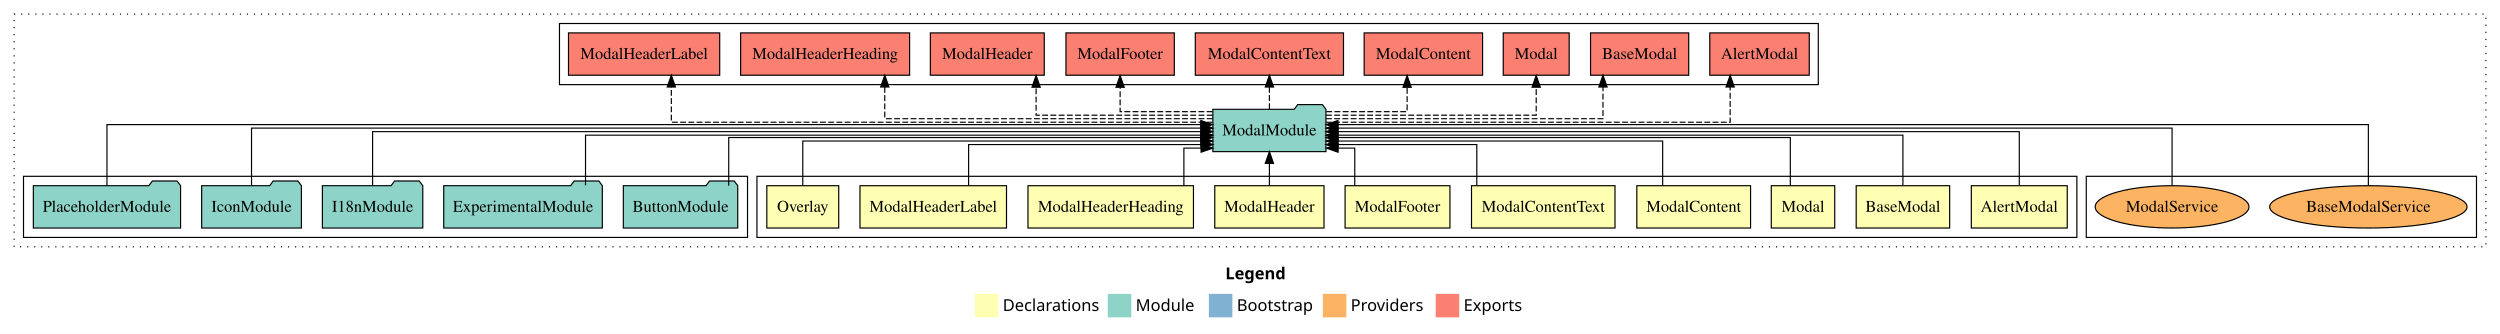
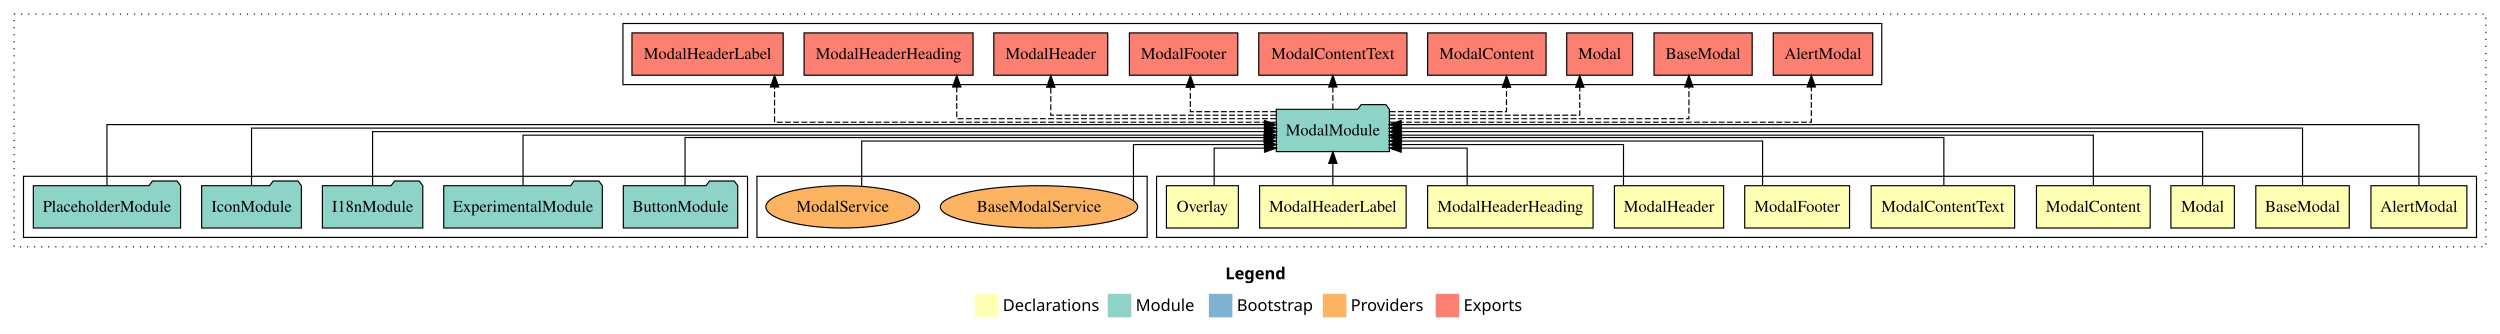
<svg xmlns="http://www.w3.org/2000/svg" width="2127pt" height="284pt" viewBox="0.00 0.00 2127.00 284.00">
  <g id="graph0" class="graph" transform="scale(1 1) rotate(0) translate(4 280)">
    <polygon fill="white" stroke="transparent" points="-4,4 -4,-280 2123,-280 2123,4 -4,4" />
    <text text-anchor="start" x="1038.51" y="-42.4" font-family="Times-12" font-weight="bold" font-size="14.00">Legend</text>
    <polygon fill="#ffffb3" stroke="transparent" points="825.5,-10 825.5,-30 845.5,-30 845.5,-10 825.5,-10" />
    <text text-anchor="start" x="849.13" y="-15.4" font-family="Times-12" font-size="14.00">  Declarations</text>
    <polygon fill="#8dd3c7" stroke="transparent" points="938.5,-10 938.5,-30 958.5,-30 958.5,-10 938.5,-10" />
    <text text-anchor="start" x="962.23" y="-15.4" font-family="Times-12" font-size="14.00">  Module</text>
    <polygon fill="#80b1d3" stroke="transparent" points="1024.5,-10 1024.5,-30 1044.5,-30 1044.5,-10 1024.5,-10" />
    <text text-anchor="start" x="1048.28" y="-15.4" font-family="Times-12" font-size="14.00">  Bootstrap</text>
    <polygon fill="#fdb462" stroke="transparent" points="1121.5,-10 1121.5,-30 1141.5,-30 1141.5,-10 1121.5,-10" />
    <text text-anchor="start" x="1145.17" y="-15.4" font-family="Times-12" font-size="14.00">  Providers</text>
    <polygon fill="#fb8072" stroke="transparent" points="1217.5,-10 1217.5,-30 1237.5,-30 1237.5,-10 1217.5,-10" />
    <text text-anchor="start" x="1241.23" y="-15.4" font-family="Times-12" font-size="14.00">  Exports</text>
    <g id="clust1" class="cluster">
      <polygon fill="none" stroke="black" stroke-dasharray="1,5" points="8,-70 8,-268 2111,-268 2111,-70 8,-70" />
    </g>
+     <g id="clust2" class="cluster">
+       <polygon fill="none" stroke="black" points="980,-78 980,-130 2103,-130 2103,-78 980,-78" />
+     </g>
    <g id="clust16" class="cluster">
-       <polygon fill="none" stroke="black" points="1771,-78 1771,-130 2103,-130 2103,-78 1771,-78" />
-     </g>
-     <g id="clust14" class="cluster">
-       <polygon fill="none" stroke="black" points="472,-208 472,-260 1543,-260 1543,-208 472,-208" />
-     </g>
-     <g id="clust2" class="cluster">
-       <polygon fill="none" stroke="black" points="640,-78 640,-130 1763,-130 1763,-78 640,-78" />
+       <polygon fill="none" stroke="black" points="640,-78 640,-130 972,-130 972,-78 640,-78" />
    </g>
    <g id="clust13" class="cluster">
      <polygon fill="none" stroke="black" points="16,-78 16,-130 632,-130 632,-78 16,-78" />
    </g>
+     <g id="clust14" class="cluster">
+       <polygon fill="none" stroke="black" points="526,-208 526,-260 1597,-260 1597,-208 526,-208" />
+     </g>
    <g id="node1" class="node">
-       <polygon fill="#ffffb3" stroke="black" points="1754.81,-122 1673.19,-122 1673.19,-86 1754.81,-86 1754.81,-122" />
-       <text text-anchor="middle" x="1714" y="-99.8" font-family="Times,serif" font-size="14.00">AlertModal</text>
+       <polygon fill="#ffffb3" stroke="black" points="2094.81,-122 2013.19,-122 2013.19,-86 2094.81,-86 2094.81,-122" />
+       <text text-anchor="middle" x="2054" y="-99.8" font-family="Times,serif" font-size="14.00">AlertModal</text>
    </g>
    <g id="node11" class="node">
-       <polygon fill="#8dd3c7" stroke="black" points="1124.1,-187 1121.1,-191 1100.1,-191 1097.1,-187 1027.9,-187 1027.9,-151 1124.1,-151 1124.1,-187" />
-       <text text-anchor="middle" x="1076" y="-164.8" font-family="Times,serif" font-size="14.00">ModalModule</text>
+       <polygon fill="#8dd3c7" stroke="black" points="1178.1,-187 1175.1,-191 1154.1,-191 1151.1,-187 1081.9,-187 1081.9,-151 1178.1,-151 1178.1,-187" />
+       <text text-anchor="middle" x="1130" y="-164.8" font-family="Times,serif" font-size="14.00">ModalModule</text>
    </g>
    <g id="edge1" class="edge">
-       <path fill="none" stroke="black" d="M1714,-122.17C1714,-141.09 1714,-168 1714,-168 1714,-168 1134.22,-168 1134.22,-168" />
-       <polygon fill="black" stroke="black" points="1134.22,-164.5 1124.22,-168 1134.22,-171.5 1134.22,-164.5" />
+       <path fill="none" stroke="black" d="M2054,-122.03C2054,-142.77 2054,-174 2054,-174 2054,-174 1188.05,-174 1188.05,-174" />
+       <polygon fill="black" stroke="black" points="1188.05,-170.5 1178.05,-174 1188.05,-177.5 1188.05,-170.5" />
    </g>
    <g id="node2" class="node">
-       <polygon fill="#ffffb3" stroke="black" points="1654.76,-122 1575.24,-122 1575.24,-86 1654.76,-86 1654.76,-122" />
-       <text text-anchor="middle" x="1615" y="-99.8" font-family="Times,serif" font-size="14.00">BaseModal</text>
+       <polygon fill="#ffffb3" stroke="black" points="1994.76,-122 1915.24,-122 1915.24,-86 1994.76,-86 1994.76,-122" />
+       <text text-anchor="middle" x="1955" y="-99.8" font-family="Times,serif" font-size="14.00">BaseModal</text>
    </g>
    <g id="edge2" class="edge">
-       <path fill="none" stroke="black" d="M1615,-122.3C1615,-140.27 1615,-165 1615,-165 1615,-165 1134.31,-165 1134.31,-165" />
-       <polygon fill="black" stroke="black" points="1134.31,-161.5 1124.31,-165 1134.31,-168.5 1134.31,-161.5" />
+       <path fill="none" stroke="black" d="M1955,-122.31C1955,-142.15 1955,-171 1955,-171 1955,-171 1188.22,-171 1188.22,-171" />
+       <polygon fill="black" stroke="black" points="1188.22,-167.5 1178.22,-171 1188.22,-174.5 1188.22,-167.5" />
    </g>
    <g id="node3" class="node">
-       <polygon fill="#ffffb3" stroke="black" points="1557,-122 1503,-122 1503,-86 1557,-86 1557,-122" />
-       <text text-anchor="middle" x="1530" y="-99.8" font-family="Times,serif" font-size="14.00">Modal</text>
+       <polygon fill="#ffffb3" stroke="black" points="1897,-122 1843,-122 1843,-86 1897,-86 1897,-122" />
+       <text text-anchor="middle" x="1870" y="-99.8" font-family="Times,serif" font-size="14.00">Modal</text>
    </g>
    <g id="edge3" class="edge">
-       <path fill="none" stroke="black" d="M1519.2,-122.02C1519.2,-139.37 1519.2,-163 1519.2,-163 1519.2,-163 1134.27,-163 1134.27,-163" />
-       <polygon fill="black" stroke="black" points="1134.27,-159.5 1124.27,-163 1134.27,-166.5 1134.27,-159.5" />
+       <path fill="none" stroke="black" d="M1870,-122.17C1870,-141.09 1870,-168 1870,-168 1870,-168 1188.27,-168 1188.27,-168" />
+       <polygon fill="black" stroke="black" points="1188.27,-164.5 1178.27,-168 1188.27,-171.5 1188.27,-164.5" />
    </g>
    <g id="node4" class="node">
-       <polygon fill="#ffffb3" stroke="black" points="1485.38,-122 1388.62,-122 1388.62,-86 1485.38,-86 1485.38,-122" />
-       <text text-anchor="middle" x="1437" y="-99.8" font-family="Times,serif" font-size="14.00">ModalContent</text>
+       <polygon fill="#ffffb3" stroke="black" points="1825.38,-122 1728.62,-122 1728.62,-86 1825.38,-86 1825.38,-122" />
+       <text text-anchor="middle" x="1777" y="-99.8" font-family="Times,serif" font-size="14.00">ModalContent</text>
    </g>
    <g id="edge4" class="edge">
-       <path fill="none" stroke="black" d="M1410.59,-122.03C1410.59,-138.4 1410.59,-160 1410.59,-160 1410.59,-160 1134.3,-160 1134.3,-160" />
-       <polygon fill="black" stroke="black" points="1134.3,-156.5 1124.3,-160 1134.3,-163.5 1134.3,-156.5" />
+       <path fill="none" stroke="black" d="M1777,-122.3C1777,-140.27 1777,-165 1777,-165 1777,-165 1188.1,-165 1188.1,-165" />
+       <polygon fill="black" stroke="black" points="1188.1,-161.5 1178.1,-165 1188.1,-168.5 1188.1,-161.5" />
    </g>
    <g id="node5" class="node">
-       <polygon fill="#ffffb3" stroke="black" points="1370.04,-122 1247.96,-122 1247.96,-86 1370.04,-86 1370.04,-122" />
-       <text text-anchor="middle" x="1309" y="-99.8" font-family="Times,serif" font-size="14.00">ModalContentText</text>
+       <polygon fill="#ffffb3" stroke="black" points="1710.04,-122 1587.96,-122 1587.96,-86 1710.04,-86 1710.04,-122" />
+       <text text-anchor="middle" x="1649" y="-99.8" font-family="Times,serif" font-size="14.00">ModalContentText</text>
    </g>
    <g id="edge5" class="edge">
-       <path fill="none" stroke="black" d="M1252.46,-122.24C1252.46,-137.57 1252.46,-157 1252.46,-157 1252.46,-157 1134.22,-157 1134.22,-157" />
-       <polygon fill="black" stroke="black" points="1134.22,-153.5 1124.22,-157 1134.22,-160.5 1134.22,-153.5" />
+       <path fill="none" stroke="black" d="M1649.84,-122.02C1649.84,-139.37 1649.84,-163 1649.84,-163 1649.84,-163 1188.44,-163 1188.44,-163" />
+       <polygon fill="black" stroke="black" points="1188.44,-159.5 1178.44,-163 1188.44,-166.5 1188.44,-159.5" />
    </g>
    <g id="node6" class="node">
-       <polygon fill="#ffffb3" stroke="black" points="1229.6,-122 1140.4,-122 1140.4,-86 1229.6,-86 1229.6,-122" />
-       <text text-anchor="middle" x="1185" y="-99.8" font-family="Times,serif" font-size="14.00">ModalFooter</text>
+       <polygon fill="#ffffb3" stroke="black" points="1569.6,-122 1480.4,-122 1480.4,-86 1569.6,-86 1569.6,-122" />
+       <text text-anchor="middle" x="1525" y="-99.8" font-family="Times,serif" font-size="14.00">ModalFooter</text>
    </g>
    <g id="edge6" class="edge">
-       <path fill="none" stroke="black" d="M1148.63,-122.05C1148.63,-136.37 1148.63,-154 1148.63,-154 1148.63,-154 1134.45,-154 1134.45,-154" />
-       <polygon fill="black" stroke="black" points="1134.45,-150.5 1124.45,-154 1134.45,-157.5 1134.45,-150.5" />
+       <path fill="none" stroke="black" d="M1495.61,-122.03C1495.61,-138.4 1495.61,-160 1495.61,-160 1495.61,-160 1188.17,-160 1188.17,-160" />
+       <polygon fill="black" stroke="black" points="1188.17,-156.5 1178.17,-160 1188.17,-163.5 1188.17,-156.5" />
    </g>
    <g id="node7" class="node">
-       <polygon fill="#ffffb3" stroke="black" points="1122.46,-122 1029.54,-122 1029.54,-86 1122.46,-86 1122.46,-122" />
-       <text text-anchor="middle" x="1076" y="-99.8" font-family="Times,serif" font-size="14.00">ModalHeader</text>
+       <polygon fill="#ffffb3" stroke="black" points="1462.46,-122 1369.54,-122 1369.54,-86 1462.46,-86 1462.46,-122" />
+       <text text-anchor="middle" x="1416" y="-99.8" font-family="Times,serif" font-size="14.00">ModalHeader</text>
    </g>
    <g id="edge7" class="edge">
-       <path fill="none" stroke="black" d="M1076,-122.11C1076,-122.11 1076,-140.99 1076,-140.99" />
-       <polygon fill="black" stroke="black" points="1072.5,-140.99 1076,-150.99 1079.5,-140.99 1072.5,-140.99" />
+       <path fill="none" stroke="black" d="M1377.27,-122.24C1377.27,-137.57 1377.27,-157 1377.27,-157 1377.27,-157 1188.26,-157 1188.26,-157" />
+       <polygon fill="black" stroke="black" points="1188.26,-153.5 1178.26,-157 1188.26,-160.5 1188.26,-153.5" />
    </g>
    <g id="node8" class="node">
-       <polygon fill="#ffffb3" stroke="black" points="1011.39,-122 870.61,-122 870.61,-86 1011.39,-86 1011.39,-122" />
-       <text text-anchor="middle" x="941" y="-99.8" font-family="Times,serif" font-size="14.00">ModalHeaderHeading</text>
+       <polygon fill="#ffffb3" stroke="black" points="1351.39,-122 1210.61,-122 1210.61,-86 1351.39,-86 1351.39,-122" />
+       <text text-anchor="middle" x="1281" y="-99.8" font-family="Times,serif" font-size="14.00">ModalHeaderHeading</text>
    </g>
    <g id="edge8" class="edge">
-       <path fill="none" stroke="black" d="M1003.25,-122.05C1003.25,-136.37 1003.25,-154 1003.25,-154 1003.25,-154 1017.88,-154 1017.88,-154" />
-       <polygon fill="black" stroke="black" points="1017.88,-157.5 1027.88,-154 1017.88,-150.5 1017.88,-157.5" />
+       <path fill="none" stroke="black" d="M1244.27,-122.05C1244.27,-136.37 1244.27,-154 1244.27,-154 1244.27,-154 1188.13,-154 1188.13,-154" />
+       <polygon fill="black" stroke="black" points="1188.13,-150.5 1178.13,-154 1188.13,-157.5 1188.13,-150.5" />
    </g>
    <g id="node9" class="node">
-       <polygon fill="#ffffb3" stroke="black" points="852.33,-122 727.67,-122 727.67,-86 852.33,-86 852.33,-122" />
-       <text text-anchor="middle" x="790" y="-99.8" font-family="Times,serif" font-size="14.00">ModalHeaderLabel</text>
+       <polygon fill="#ffffb3" stroke="black" points="1192.33,-122 1067.67,-122 1067.67,-86 1192.33,-86 1192.33,-122" />
+       <text text-anchor="middle" x="1130" y="-99.8" font-family="Times,serif" font-size="14.00">ModalHeaderLabel</text>
    </g>
    <g id="edge9" class="edge">
-       <path fill="none" stroke="black" d="M820.09,-122.24C820.09,-137.57 820.09,-157 820.09,-157 820.09,-157 1017.87,-157 1017.87,-157" />
-       <polygon fill="black" stroke="black" points="1017.87,-160.5 1027.87,-157 1017.87,-153.5 1017.87,-160.5" />
+       <path fill="none" stroke="black" d="M1130,-122.11C1130,-122.11 1130,-140.99 1130,-140.99" />
+       <polygon fill="black" stroke="black" points="1126.5,-140.99 1130,-150.99 1133.5,-140.99 1126.5,-140.99" />
    </g>
    <g id="node10" class="node">
-       <polygon fill="#ffffb3" stroke="black" points="709.59,-122 648.41,-122 648.41,-86 709.59,-86 709.59,-122" />
-       <text text-anchor="middle" x="679" y="-99.8" font-family="Times,serif" font-size="14.00">Overlay</text>
+       <polygon fill="#ffffb3" stroke="black" points="1049.59,-122 988.41,-122 988.41,-86 1049.59,-86 1049.59,-122" />
+       <text text-anchor="middle" x="1019" y="-99.8" font-family="Times,serif" font-size="14.00">Overlay</text>
    </g>
    <g id="edge10" class="edge">
-       <path fill="none" stroke="black" d="M679,-122.03C679,-138.4 679,-160 679,-160 679,-160 1017.72,-160 1017.72,-160" />
-       <polygon fill="black" stroke="black" points="1017.72,-163.5 1027.72,-160 1017.72,-156.5 1017.72,-163.5" />
+       <path fill="none" stroke="black" d="M1029.02,-122.05C1029.02,-136.37 1029.02,-154 1029.02,-154 1029.02,-154 1071.88,-154 1071.88,-154" />
+       <polygon fill="black" stroke="black" points="1071.88,-157.5 1081.88,-154 1071.88,-150.5 1071.88,-157.5" />
    </g>
    <g id="node17" class="node">
-       <polygon fill="#fb8072" stroke="black" points="1535.31,-252 1450.69,-252 1450.69,-216 1535.31,-216 1535.31,-252" />
-       <text text-anchor="middle" x="1493" y="-229.8" font-family="Times,serif" font-size="14.00">AlertModal </text>
+       <polygon fill="#fb8072" stroke="black" points="1589.31,-252 1504.69,-252 1504.69,-216 1589.31,-216 1589.31,-252" />
+       <text text-anchor="middle" x="1547" y="-229.8" font-family="Times,serif" font-size="14.00">AlertModal </text>
    </g>
    <g id="edge16" class="edge">
-       <path fill="none" stroke="black" stroke-dasharray="5,2" d="M1124.07,-176C1228.75,-176 1468.02,-176 1468.02,-176 1468.02,-176 1468.02,-205.97 1468.02,-205.97" />
-       <polygon fill="black" stroke="black" points="1464.52,-205.97 1468.02,-215.97 1471.52,-205.97 1464.52,-205.97" />
+       <path fill="none" stroke="black" stroke-dasharray="5,2" d="M1178.29,-176C1286.12,-176 1537.07,-176 1537.07,-176 1537.07,-176 1537.07,-205.97 1537.07,-205.97" />
+       <polygon fill="black" stroke="black" points="1533.57,-205.97 1537.07,-215.97 1540.57,-205.97 1533.57,-205.97" />
    </g>
    <g id="node18" class="node">
-       <polygon fill="#fb8072" stroke="black" points="1432.76,-252 1349.24,-252 1349.24,-216 1432.76,-216 1432.76,-252" />
-       <text text-anchor="middle" x="1391" y="-229.8" font-family="Times,serif" font-size="14.00">BaseModal </text>
+       <polygon fill="#fb8072" stroke="black" points="1486.76,-252 1403.24,-252 1403.24,-216 1486.76,-216 1486.76,-252" />
+       <text text-anchor="middle" x="1445" y="-229.8" font-family="Times,serif" font-size="14.00">BaseModal </text>
    </g>
    <g id="edge17" class="edge">
-       <path fill="none" stroke="black" stroke-dasharray="5,2" d="M1124.15,-179C1205.12,-179 1359.82,-179 1359.82,-179 1359.82,-179 1359.82,-205.99 1359.82,-205.99" />
-       <polygon fill="black" stroke="black" points="1356.32,-205.99 1359.82,-215.99 1363.32,-205.99 1356.32,-205.99" />
+       <path fill="none" stroke="black" stroke-dasharray="5,2" d="M1178.33,-179C1263.86,-179 1432.93,-179 1432.93,-179 1432.93,-179 1432.93,-205.99 1432.93,-205.99" />
+       <polygon fill="black" stroke="black" points="1429.43,-205.99 1432.93,-215.99 1436.43,-205.99 1429.43,-205.99" />
    </g>
    <g id="node19" class="node">
-       <polygon fill="#fb8072" stroke="black" points="1331.05,-252 1274.95,-252 1274.95,-216 1331.05,-216 1331.05,-252" />
-       <text text-anchor="middle" x="1303" y="-229.8" font-family="Times,serif" font-size="14.00">Modal </text>
+       <polygon fill="#fb8072" stroke="black" points="1385.05,-252 1328.95,-252 1328.95,-216 1385.05,-216 1385.05,-252" />
+       <text text-anchor="middle" x="1357" y="-229.8" font-family="Times,serif" font-size="14.00">Modal </text>
    </g>
    <g id="edge18" class="edge">
-       <path fill="none" stroke="black" stroke-dasharray="5,2" d="M1124.14,-182C1190.77,-182 1303,-182 1303,-182 1303,-182 1303,-205.81 1303,-205.81" />
-       <polygon fill="black" stroke="black" points="1299.5,-205.81 1303,-215.81 1306.5,-205.81 1299.5,-205.81" />
+       <path fill="none" stroke="black" stroke-dasharray="5,2" d="M1178.2,-182C1240.22,-182 1340.08,-182 1340.08,-182 1340.08,-182 1340.08,-205.81 1340.08,-205.81" />
+       <polygon fill="black" stroke="black" points="1336.58,-205.81 1340.08,-215.81 1343.58,-205.81 1336.58,-205.81" />
    </g>
    <g id="node20" class="node">
-       <polygon fill="#fb8072" stroke="black" points="1257.38,-252 1156.62,-252 1156.62,-216 1257.38,-216 1257.38,-252" />
-       <text text-anchor="middle" x="1207" y="-229.8" font-family="Times,serif" font-size="14.00">ModalContent </text>
+       <polygon fill="#fb8072" stroke="black" points="1311.38,-252 1210.62,-252 1210.62,-216 1311.38,-216 1311.38,-252" />
+       <text text-anchor="middle" x="1261" y="-229.8" font-family="Times,serif" font-size="14.00">ModalContent </text>
    </g>
    <g id="edge19" class="edge">
-       <path fill="none" stroke="black" stroke-dasharray="5,2" d="M1124.34,-185C1156.62,-185 1193.18,-185 1193.18,-185 1193.18,-185 1193.18,-205.75 1193.18,-205.75" />
-       <polygon fill="black" stroke="black" points="1189.68,-205.75 1193.18,-215.75 1196.68,-205.75 1189.68,-205.75" />
+       <path fill="none" stroke="black" stroke-dasharray="5,2" d="M1178.37,-185C1221.46,-185 1277.73,-185 1277.73,-185 1277.73,-185 1277.73,-205.75 1277.73,-205.75" />
+       <polygon fill="black" stroke="black" points="1274.23,-205.75 1277.73,-215.75 1281.23,-205.75 1274.23,-205.75" />
    </g>
    <g id="node21" class="node">
-       <polygon fill="#fb8072" stroke="black" points="1139.04,-252 1012.96,-252 1012.96,-216 1139.04,-216 1139.04,-252" />
-       <text text-anchor="middle" x="1076" y="-229.8" font-family="Times,serif" font-size="14.00">ModalContentText </text>
+       <polygon fill="#fb8072" stroke="black" points="1193.04,-252 1066.96,-252 1066.96,-216 1193.04,-216 1193.04,-252" />
+       <text text-anchor="middle" x="1130" y="-229.8" font-family="Times,serif" font-size="14.00">ModalContentText </text>
    </g>
    <g id="edge20" class="edge">
-       <path fill="none" stroke="black" stroke-dasharray="5,2" d="M1076,-187.11C1076,-187.11 1076,-205.99 1076,-205.99" />
-       <polygon fill="black" stroke="black" points="1072.5,-205.99 1076,-215.99 1079.5,-205.99 1072.5,-205.99" />
+       <path fill="none" stroke="black" stroke-dasharray="5,2" d="M1130,-187.11C1130,-187.11 1130,-205.99 1130,-205.99" />
+       <polygon fill="black" stroke="black" points="1126.5,-205.99 1130,-215.99 1133.5,-205.99 1126.5,-205.99" />
    </g>
    <g id="node22" class="node">
-       <polygon fill="#fb8072" stroke="black" points="995.1,-252 902.9,-252 902.9,-216 995.1,-216 995.1,-252" />
-       <text text-anchor="middle" x="949" y="-229.8" font-family="Times,serif" font-size="14.00">ModalFooter </text>
+       <polygon fill="#fb8072" stroke="black" points="1049.1,-252 956.9,-252 956.9,-216 1049.1,-216 1049.1,-252" />
+       <text text-anchor="middle" x="1003" y="-229.8" font-family="Times,serif" font-size="14.00">ModalFooter </text>
    </g>
    <g id="edge21" class="edge">
-       <path fill="none" stroke="black" stroke-dasharray="5,2" d="M1027.62,-185C991.73,-185 949,-185 949,-185 949,-185 949,-205.75 949,-205.75" />
-       <polygon fill="black" stroke="black" points="945.5,-205.75 949,-215.75 952.5,-205.75 945.5,-205.75" />
+       <path fill="none" stroke="black" stroke-dasharray="5,2" d="M1081.73,-185C1047.91,-185 1008.74,-185 1008.74,-185 1008.74,-185 1008.74,-205.75 1008.74,-205.75" />
+       <polygon fill="black" stroke="black" points="1005.24,-205.75 1008.74,-215.75 1012.24,-205.75 1005.24,-205.75" />
    </g>
    <g id="node23" class="node">
-       <polygon fill="#fb8072" stroke="black" points="884.46,-252 787.54,-252 787.54,-216 884.46,-216 884.46,-252" />
-       <text text-anchor="middle" x="836" y="-229.8" font-family="Times,serif" font-size="14.00">ModalHeader </text>
+       <polygon fill="#fb8072" stroke="black" points="938.46,-252 841.54,-252 841.54,-216 938.46,-216 938.46,-252" />
+       <text text-anchor="middle" x="890" y="-229.8" font-family="Times,serif" font-size="14.00">ModalHeader </text>
    </g>
    <g id="edge22" class="edge">
-       <path fill="none" stroke="black" stroke-dasharray="5,2" d="M1027.7,-182C968.95,-182 877.52,-182 877.52,-182 877.52,-182 877.52,-205.81 877.52,-205.81" />
-       <polygon fill="black" stroke="black" points="874.02,-205.81 877.52,-215.81 881.02,-205.81 874.02,-205.81" />
+       <path fill="none" stroke="black" stroke-dasharray="5,2" d="M1081.72,-182C1011.64,-182 890,-182 890,-182 890,-182 890,-205.81 890,-205.81" />
+       <polygon fill="black" stroke="black" points="886.5,-205.81 890,-215.81 893.5,-205.81 886.5,-205.81" />
    </g>
    <g id="node24" class="node">
-       <polygon fill="#fb8072" stroke="black" points="769.89,-252 626.11,-252 626.11,-216 769.89,-216 769.89,-252" />
-       <text text-anchor="middle" x="698" y="-229.8" font-family="Times,serif" font-size="14.00">ModalHeaderHeading </text>
+       <polygon fill="#fb8072" stroke="black" points="823.89,-252 680.11,-252 680.11,-216 823.89,-216 823.89,-252" />
+       <text text-anchor="middle" x="752" y="-229.8" font-family="Times,serif" font-size="14.00">ModalHeaderHeading </text>
    </g>
    <g id="edge23" class="edge">
-       <path fill="none" stroke="black" stroke-dasharray="5,2" d="M1027.72,-179C936.69,-179 748.76,-179 748.76,-179 748.76,-179 748.76,-205.99 748.76,-205.99" />
-       <polygon fill="black" stroke="black" points="745.26,-205.99 748.76,-215.99 752.26,-205.99 745.26,-205.99" />
+       <path fill="none" stroke="black" stroke-dasharray="5,2" d="M1081.74,-179C992.35,-179 809.99,-179 809.99,-179 809.99,-179 809.99,-205.99 809.99,-205.99" />
+       <polygon fill="black" stroke="black" points="806.49,-205.99 809.99,-215.99 813.49,-205.99 806.49,-205.99" />
    </g>
    <g id="node25" class="node">
-       <polygon fill="#fb8072" stroke="black" points="608.33,-252 479.67,-252 479.67,-216 608.33,-216 608.33,-252" />
-       <text text-anchor="middle" x="544" y="-229.8" font-family="Times,serif" font-size="14.00">ModalHeaderLabel </text>
+       <polygon fill="#fb8072" stroke="black" points="662.33,-252 533.67,-252 533.67,-216 662.33,-216 662.33,-252" />
+       <text text-anchor="middle" x="598" y="-229.8" font-family="Times,serif" font-size="14.00">ModalHeaderLabel </text>
    </g>
    <g id="edge24" class="edge">
-       <path fill="none" stroke="black" stroke-dasharray="5,2" d="M1027.67,-176C900.66,-176 567.17,-176 567.17,-176 567.17,-176 567.17,-205.97 567.17,-205.97" />
-       <polygon fill="black" stroke="black" points="563.67,-205.97 567.17,-215.97 570.67,-205.97 563.67,-205.97" />
+       <path fill="none" stroke="black" stroke-dasharray="5,2" d="M1081.84,-176C961.08,-176 654.98,-176 654.98,-176 654.98,-176 654.98,-205.97 654.98,-205.97" />
+       <polygon fill="black" stroke="black" points="651.48,-205.97 654.98,-215.97 658.48,-205.97 651.48,-205.97" />
    </g>
    <g id="node12" class="node">
      <polygon fill="#8dd3c7" stroke="black" points="623.67,-122 620.67,-126 599.67,-126 596.67,-122 526.33,-122 526.33,-86 623.67,-86 623.67,-122" />
      <text text-anchor="middle" x="575" y="-99.8" font-family="Times,serif" font-size="14.00">ButtonModule</text>
    </g>
    <g id="edge11" class="edge">
-       <path fill="none" stroke="black" d="M616,-122.02C616,-139.37 616,-163 616,-163 616,-163 1017.64,-163 1017.64,-163" />
-       <polygon fill="black" stroke="black" points="1017.64,-166.5 1027.64,-163 1017.64,-159.5 1017.64,-166.5" />
+       <path fill="none" stroke="black" d="M578.83,-122.02C578.83,-139.37 578.83,-163 578.83,-163 578.83,-163 1071.57,-163 1071.57,-163" />
+       <polygon fill="black" stroke="black" points="1071.57,-166.5 1081.57,-163 1071.57,-159.5 1071.57,-166.5" />
    </g>
    <g id="node13" class="node">
      <polygon fill="#8dd3c7" stroke="black" points="508.47,-122 505.47,-126 484.47,-126 481.47,-122 373.53,-122 373.53,-86 508.47,-86 508.47,-122" />
      <text text-anchor="middle" x="441" y="-99.8" font-family="Times,serif" font-size="14.00">ExperimentalModule</text>
    </g>
    <g id="edge12" class="edge">
-       <path fill="none" stroke="black" d="M494.16,-122.3C494.16,-140.27 494.16,-165 494.16,-165 494.16,-165 1017.89,-165 1017.89,-165" />
-       <polygon fill="black" stroke="black" points="1017.89,-168.5 1027.89,-165 1017.89,-161.5 1017.89,-168.5" />
+       <path fill="none" stroke="black" d="M441,-122.3C441,-140.27 441,-165 441,-165 441,-165 1071.82,-165 1071.82,-165" />
+       <polygon fill="black" stroke="black" points="1071.82,-168.5 1081.82,-165 1071.82,-161.5 1071.82,-168.5" />
    </g>
    <g id="node14" class="node">
      <polygon fill="#8dd3c7" stroke="black" points="355.71,-122 352.71,-126 331.71,-126 328.71,-122 270.29,-122 270.29,-86 355.71,-86 355.71,-122" />
      <text text-anchor="middle" x="313" y="-99.8" font-family="Times,serif" font-size="14.00">I18nModule</text>
    </g>
    <g id="edge13" class="edge">
-       <path fill="none" stroke="black" d="M313,-122.17C313,-141.09 313,-168 313,-168 313,-168 1017.69,-168 1017.69,-168" />
-       <polygon fill="black" stroke="black" points="1017.69,-171.5 1027.69,-168 1017.69,-164.5 1017.69,-171.5" />
+       <path fill="none" stroke="black" d="M313,-122.17C313,-141.09 313,-168 313,-168 313,-168 1071.94,-168 1071.94,-168" />
+       <polygon fill="black" stroke="black" points="1071.94,-171.5 1081.94,-168 1071.94,-164.5 1071.94,-171.5" />
    </g>
    <g id="node15" class="node">
      <polygon fill="#8dd3c7" stroke="black" points="252.43,-122 249.43,-126 228.43,-126 225.43,-122 167.57,-122 167.57,-86 252.43,-86 252.43,-122" />
      <text text-anchor="middle" x="210" y="-99.8" font-family="Times,serif" font-size="14.00">IconModule</text>
    </g>
    <g id="edge14" class="edge">
-       <path fill="none" stroke="black" d="M210,-122.31C210,-142.15 210,-171 210,-171 210,-171 1017.9,-171 1017.9,-171" />
-       <polygon fill="black" stroke="black" points="1017.9,-174.5 1027.9,-171 1017.9,-167.5 1017.9,-174.5" />
+       <path fill="none" stroke="black" d="M210,-122.31C210,-142.15 210,-171 210,-171 210,-171 1071.83,-171 1071.83,-171" />
+       <polygon fill="black" stroke="black" points="1071.83,-174.5 1081.83,-171 1071.83,-167.5 1071.83,-174.5" />
    </g>
    <g id="node16" class="node">
      <polygon fill="#8dd3c7" stroke="black" points="149.63,-122 146.63,-126 125.63,-126 122.63,-122 24.37,-122 24.37,-86 149.63,-86 149.63,-122" />
      <text text-anchor="middle" x="87" y="-99.8" font-family="Times,serif" font-size="14.00">PlaceholderModule</text>
    </g>
    <g id="edge15" class="edge">
-       <path fill="none" stroke="black" d="M87,-122.03C87,-142.77 87,-174 87,-174 87,-174 1017.63,-174 1017.63,-174" />
-       <polygon fill="black" stroke="black" points="1017.63,-177.5 1027.63,-174 1017.63,-170.5 1017.63,-177.5" />
+       <path fill="none" stroke="black" d="M87,-122.03C87,-142.77 87,-174 87,-174 87,-174 1071.79,-174 1071.79,-174" />
+       <polygon fill="black" stroke="black" points="1071.79,-177.5 1081.79,-174 1071.79,-170.5 1071.79,-177.5" />
    </g>
    <g id="node26" class="node">
-       <ellipse fill="#fdb462" stroke="black" cx="2011" cy="-104" rx="83.95" ry="18" />
-       <text text-anchor="middle" x="2011" y="-99.8" font-family="Times,serif" font-size="14.00">BaseModalService</text>
+       <ellipse fill="#fdb462" stroke="black" cx="880" cy="-104" rx="83.95" ry="18" />
+       <text text-anchor="middle" x="880" y="-99.8" font-family="Times,serif" font-size="14.00">BaseModalService</text>
    </g>
    <g id="edge25" class="edge">
-       <path fill="none" stroke="black" d="M2011,-122.03C2011,-142.77 2011,-174 2011,-174 2011,-174 1134.3,-174 1134.3,-174" />
-       <polygon fill="black" stroke="black" points="1134.3,-170.5 1124.3,-174 1134.3,-177.5 1134.3,-170.5" />
+       <path fill="none" stroke="black" d="M960.34,-109.28C960.34,-122.68 960.34,-157 960.34,-157 960.34,-157 1071.84,-157 1071.84,-157" />
+       <polygon fill="black" stroke="black" points="1071.84,-160.5 1081.84,-157 1071.84,-153.5 1071.84,-160.5" />
    </g>
    <g id="node27" class="node">
-       <ellipse fill="#fdb462" stroke="black" cx="1844" cy="-104" rx="65.41" ry="18" />
-       <text text-anchor="middle" x="1844" y="-99.8" font-family="Times,serif" font-size="14.00">ModalService</text>
+       <ellipse fill="#fdb462" stroke="black" cx="713" cy="-104" rx="65.41" ry="18" />
+       <text text-anchor="middle" x="713" y="-99.8" font-family="Times,serif" font-size="14.00">ModalService</text>
    </g>
    <g id="edge26" class="edge">
-       <path fill="none" stroke="black" d="M1844,-122.31C1844,-142.15 1844,-171 1844,-171 1844,-171 1134.33,-171 1134.33,-171" />
-       <polygon fill="black" stroke="black" points="1134.33,-167.5 1124.33,-171 1134.33,-174.5 1134.33,-167.5" />
+       <path fill="none" stroke="black" d="M729.13,-121.72C729.13,-138.12 729.13,-160 729.13,-160 729.13,-160 1071.65,-160 1071.65,-160" />
+       <polygon fill="black" stroke="black" points="1071.65,-163.5 1081.65,-160 1071.65,-156.5 1071.65,-163.5" />
    </g>
  </g>
</svg>
